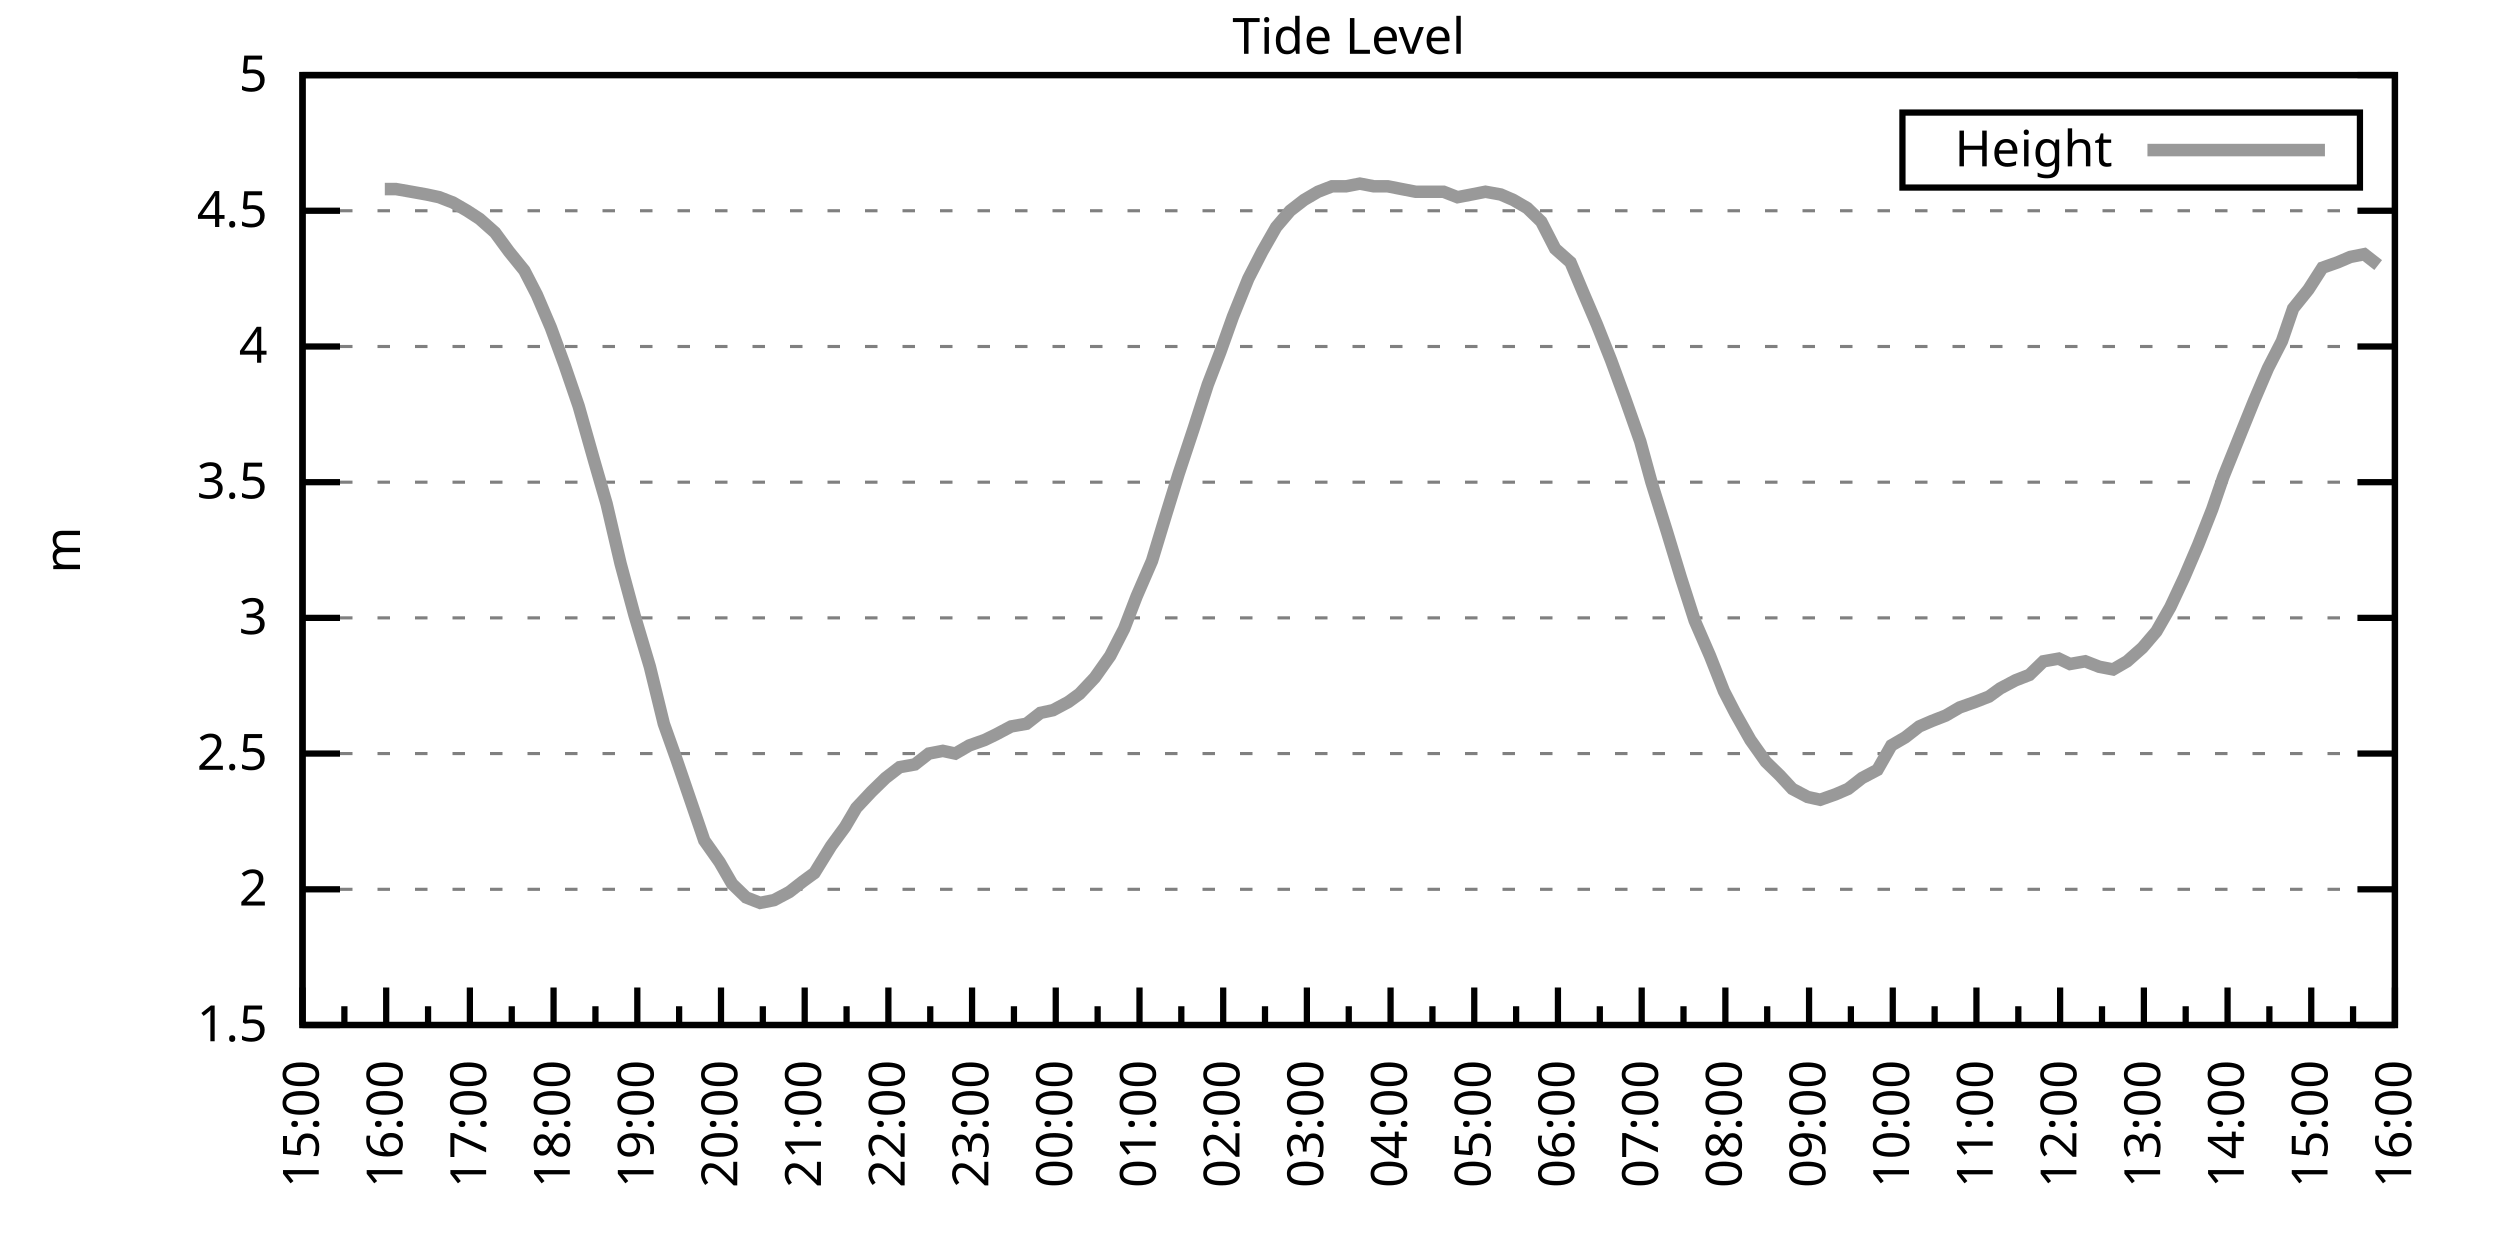
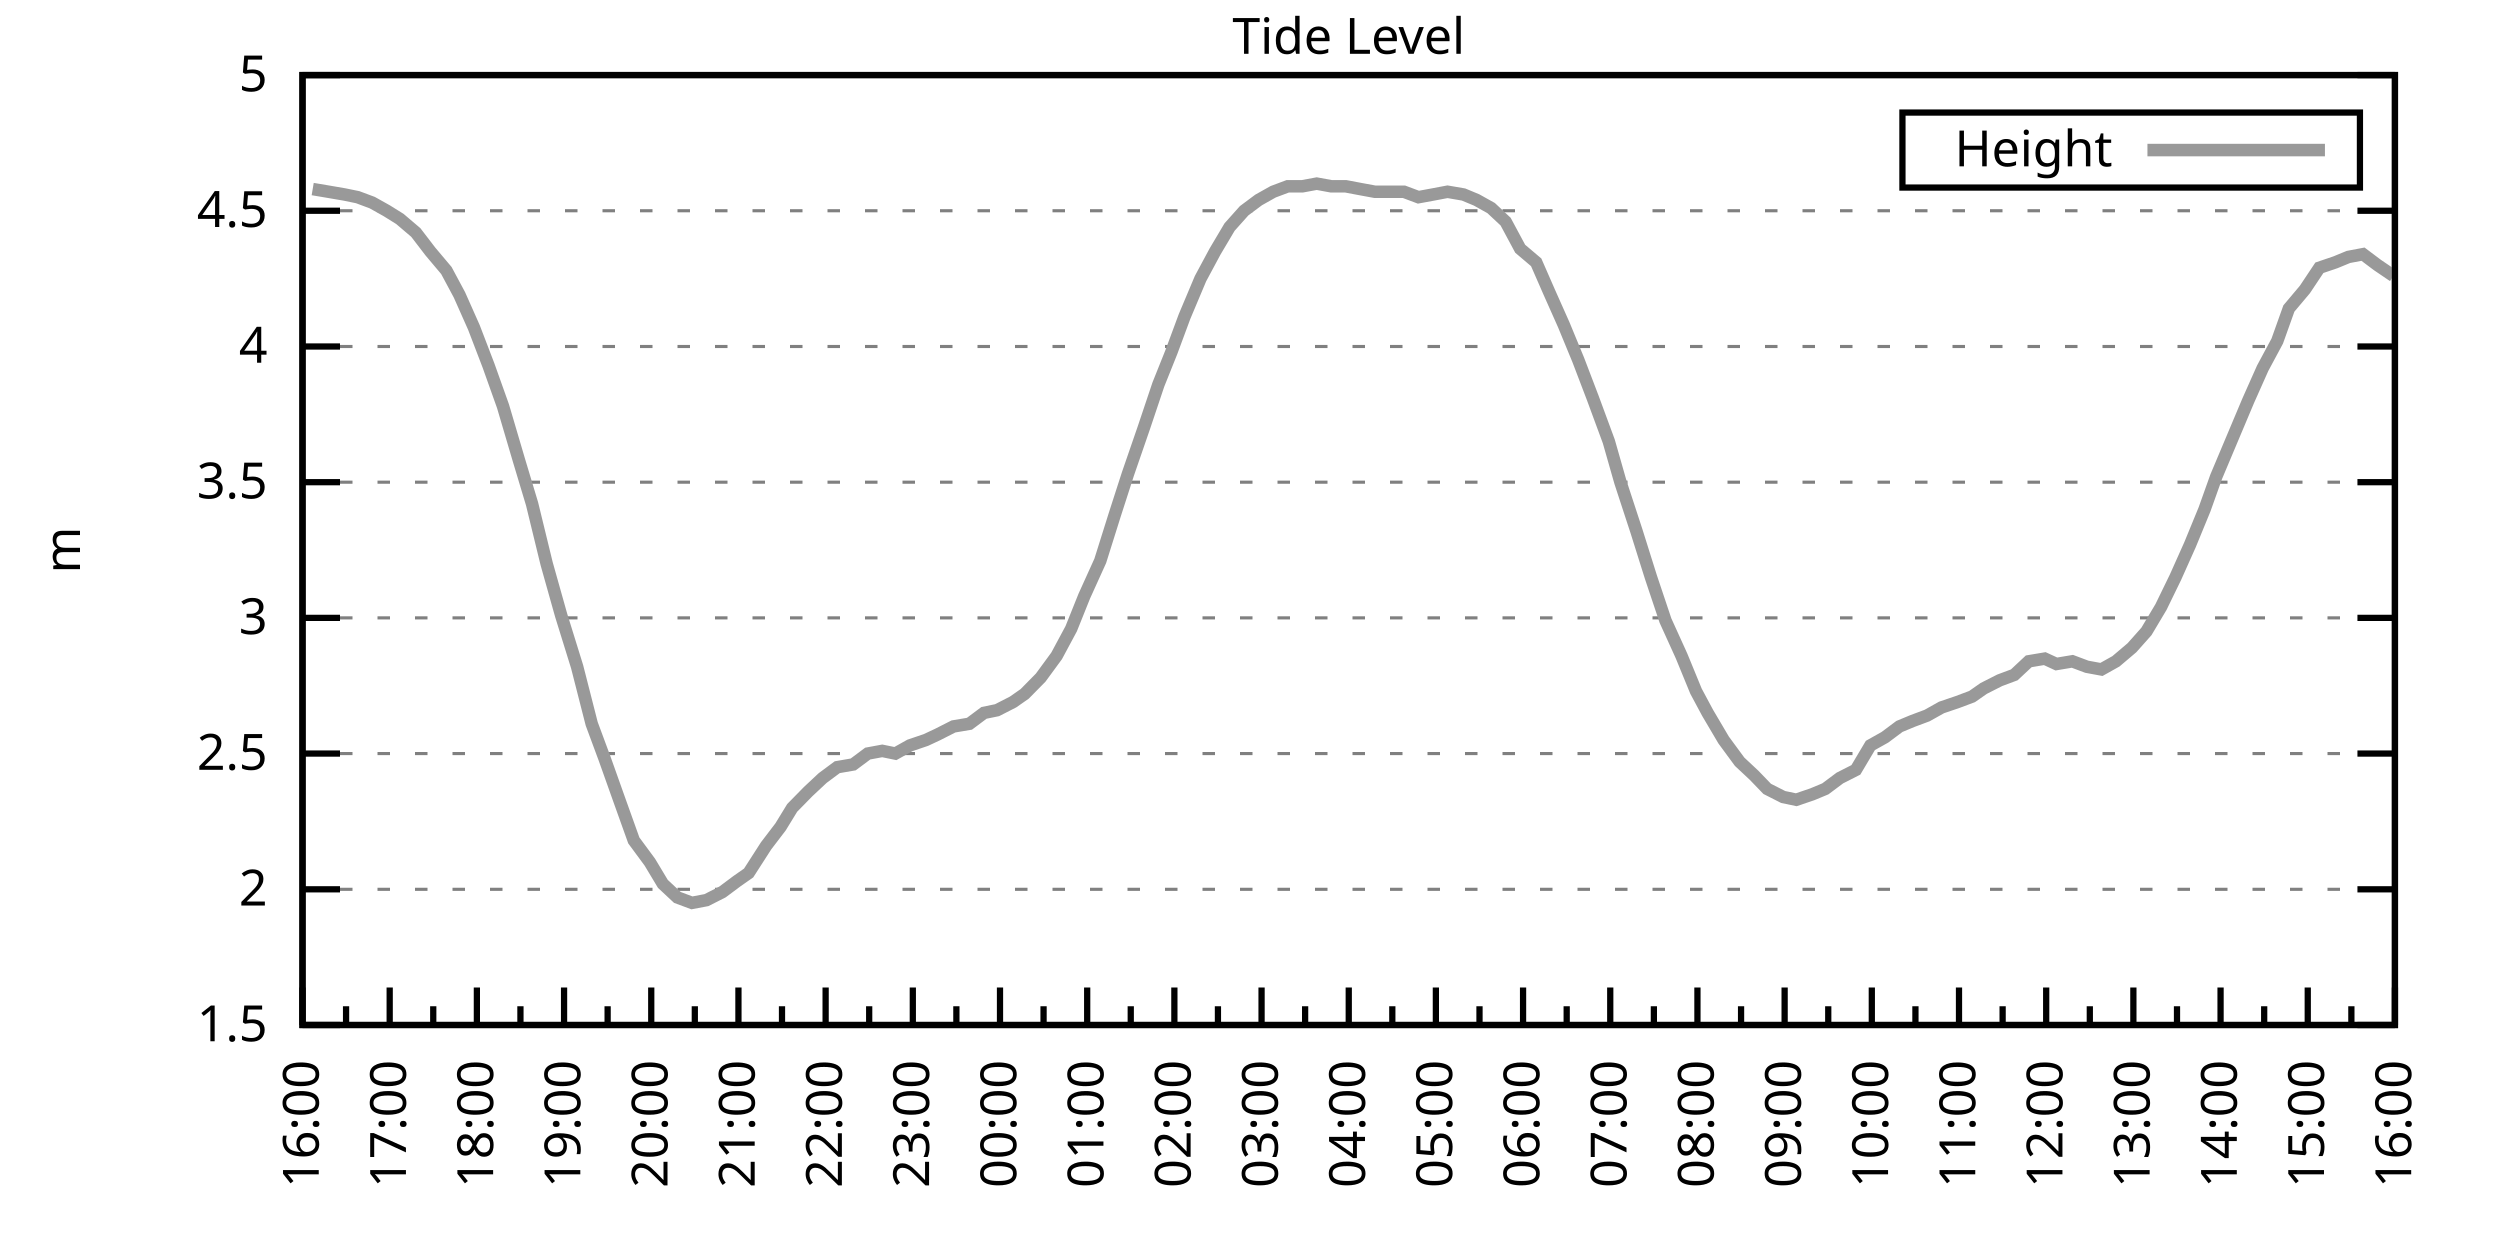
<svg xmlns="http://www.w3.org/2000/svg" xmlns:xlink="http://www.w3.org/1999/xlink" width="400" height="200" viewBox="0 0 400 200">
  <g id="gnuplot_canvas">
    <rect x="0" y="0" width="400" height="200" fill="none" />
    <defs>
      <circle id="gpDot" r="0.5" stroke-width="0.5" stroke="currentColor" />
      <path id="gpPt0" stroke-width="0.333" stroke="currentColor" d="M-1,0 h2 M0,-1 v2" />
      <path id="gpPt1" stroke-width="0.333" stroke="currentColor" d="M-1,-1 L1,1 M1,-1 L-1,1" />
      <path id="gpPt2" stroke-width="0.333" stroke="currentColor" d="M-1,0 L1,0 M0,-1 L0,1 M-1,-1 L1,1 M-1,1 L1,-1" />
      <rect id="gpPt3" stroke-width="0.333" stroke="currentColor" x="-1" y="-1" width="2" height="2" />
      <rect id="gpPt4" stroke-width="0.333" stroke="currentColor" fill="currentColor" x="-1" y="-1" width="2" height="2" />
      <circle id="gpPt5" stroke-width="0.333" stroke="currentColor" cx="0" cy="0" r="1" />
      <use xlink:href="#gpPt5" id="gpPt6" fill="currentColor" stroke="none" />
      <path id="gpPt7" stroke-width="0.333" stroke="currentColor" d="M0,-1.33 L-1.33,0.67 L1.33,0.67 z" />
      <use xlink:href="#gpPt7" id="gpPt8" fill="currentColor" stroke="none" />
      <use xlink:href="#gpPt7" id="gpPt9" stroke="currentColor" transform="rotate(180)" />
      <use xlink:href="#gpPt9" id="gpPt10" fill="currentColor" stroke="none" />
      <use xlink:href="#gpPt3" id="gpPt11" stroke="currentColor" transform="rotate(45)" />
      <use xlink:href="#gpPt11" id="gpPt12" fill="currentColor" stroke="none" />
      <path id="gpPt13" stroke-width="0.333" stroke="currentColor" d="M0,1.330 L1.265,0.411 L0.782,-1.067 L-0.782,-1.076 L-1.265,0.411 z" />
      <use xlink:href="#gpPt13" id="gpPt14" fill="currentColor" stroke="none" />
      <filter id="textbox" filterUnits="objectBoundingBox" x="0" y="0" height="1" width="1">
        <feFlood flood-color="white" flood-opacity="1" result="bgnd" />
        <feComposite in="SourceGraphic" in2="bgnd" operator="atop" />
      </filter>
      <filter id="greybox" filterUnits="objectBoundingBox" x="0" y="0" height="1" width="1">
        <feFlood flood-color="lightgrey" flood-opacity="1" result="grey" />
        <feComposite in="SourceGraphic" in2="grey" operator="atop" />
      </filter>
    </defs>
    <g fill="none" color="white" stroke="currentColor" stroke-width="1.00" stroke-linecap="butt" stroke-linejoin="miter">
</g>
    <g fill="none" color="black" stroke="currentColor" stroke-width="1.00" stroke-linecap="butt" stroke-linejoin="miter">
      <g stroke="none" shape-rendering="crispEdges">
        <polygon fill="rgb(255, 255, 255)" points="48.40,164.00 383.18,164.00 383.18,12.02 48.40,12.02 " />
      </g>
    </g>
    <g fill="none" color="black" stroke="currentColor" stroke-width="1.00" stroke-linecap="butt" stroke-linejoin="miter">
</g>
    <g fill="none" color="black" stroke="black" stroke-width="0.50" stroke-linecap="butt" stroke-linejoin="miter">
</g>
    <g fill="none" color="gray" stroke="currentColor" stroke-width="0.50" stroke-linecap="butt" stroke-linejoin="miter">
      <path stroke="gray" stroke-dasharray="2,4" class="gridline" d="M48.40,164.00 L383.19,164.00  " />
    </g>
    <g fill="none" color="gray" stroke="gray" stroke-width="1.00" stroke-linecap="butt" stroke-linejoin="miter">
</g>
    <g fill="none" color="black" stroke="currentColor" stroke-width="1.00" stroke-linecap="butt" stroke-linejoin="miter">
      <path stroke="black" d="M48.40,164.00 L54.40,164.00 M383.19,164.00 L377.19,164.00  " />
      <g transform="translate(42.80,166.60)" stroke="none" fill="black" font-family="Sans" font-size="8.00" text-anchor="end">
        <text>
          <tspan font-family="Sans"> 1.5</tspan>
        </text>
      </g>
    </g>
    <g fill="none" color="black" stroke="currentColor" stroke-width="1.00" stroke-linecap="butt" stroke-linejoin="miter">
</g>
    <g fill="none" color="black" stroke="black" stroke-width="0.50" stroke-linecap="butt" stroke-linejoin="miter">
</g>
    <g fill="none" color="gray" stroke="currentColor" stroke-width="0.50" stroke-linecap="butt" stroke-linejoin="miter">
      <path stroke="gray" stroke-dasharray="2,4" class="gridline" d="M48.40,142.29 L383.19,142.29  " />
    </g>
    <g fill="none" color="gray" stroke="gray" stroke-width="1.00" stroke-linecap="butt" stroke-linejoin="miter">
</g>
    <g fill="none" color="black" stroke="currentColor" stroke-width="1.00" stroke-linecap="butt" stroke-linejoin="miter">
      <path stroke="black" d="M48.40,142.29 L54.40,142.29 M383.19,142.29 L377.19,142.29  " />
      <g transform="translate(42.80,144.89)" stroke="none" fill="black" font-family="Sans" font-size="8.00" text-anchor="end">
        <text>
          <tspan font-family="Sans"> 2</tspan>
        </text>
      </g>
    </g>
    <g fill="none" color="black" stroke="currentColor" stroke-width="1.00" stroke-linecap="butt" stroke-linejoin="miter">
</g>
    <g fill="none" color="black" stroke="black" stroke-width="0.50" stroke-linecap="butt" stroke-linejoin="miter">
</g>
    <g fill="none" color="gray" stroke="currentColor" stroke-width="0.50" stroke-linecap="butt" stroke-linejoin="miter">
      <path stroke="gray" stroke-dasharray="2,4" class="gridline" d="M48.40,120.57 L383.19,120.57  " />
    </g>
    <g fill="none" color="gray" stroke="gray" stroke-width="1.00" stroke-linecap="butt" stroke-linejoin="miter">
</g>
    <g fill="none" color="black" stroke="currentColor" stroke-width="1.00" stroke-linecap="butt" stroke-linejoin="miter">
      <path stroke="black" d="M48.40,120.57 L54.40,120.57 M383.19,120.57 L377.19,120.57  " />
      <g transform="translate(42.80,123.17)" stroke="none" fill="black" font-family="Sans" font-size="8.00" text-anchor="end">
        <text>
          <tspan font-family="Sans"> 2.5</tspan>
        </text>
      </g>
    </g>
    <g fill="none" color="black" stroke="currentColor" stroke-width="1.00" stroke-linecap="butt" stroke-linejoin="miter">
</g>
    <g fill="none" color="black" stroke="black" stroke-width="0.50" stroke-linecap="butt" stroke-linejoin="miter">
</g>
    <g fill="none" color="gray" stroke="currentColor" stroke-width="0.50" stroke-linecap="butt" stroke-linejoin="miter">
      <path stroke="gray" stroke-dasharray="2,4" class="gridline" d="M48.40,98.86 L383.19,98.86  " />
    </g>
    <g fill="none" color="gray" stroke="gray" stroke-width="1.00" stroke-linecap="butt" stroke-linejoin="miter">
</g>
    <g fill="none" color="black" stroke="currentColor" stroke-width="1.00" stroke-linecap="butt" stroke-linejoin="miter">
      <path stroke="black" d="M48.40,98.86 L54.40,98.86 M383.19,98.86 L377.19,98.86  " />
      <g transform="translate(42.80,101.46)" stroke="none" fill="black" font-family="Sans" font-size="8.00" text-anchor="end">
        <text>
          <tspan font-family="Sans"> 3</tspan>
        </text>
      </g>
    </g>
    <g fill="none" color="black" stroke="currentColor" stroke-width="1.00" stroke-linecap="butt" stroke-linejoin="miter">
</g>
    <g fill="none" color="black" stroke="black" stroke-width="0.50" stroke-linecap="butt" stroke-linejoin="miter">
</g>
    <g fill="none" color="gray" stroke="currentColor" stroke-width="0.50" stroke-linecap="butt" stroke-linejoin="miter">
      <path stroke="gray" stroke-dasharray="2,4" class="gridline" d="M48.40,77.15 L383.19,77.15  " />
    </g>
    <g fill="none" color="gray" stroke="gray" stroke-width="1.00" stroke-linecap="butt" stroke-linejoin="miter">
</g>
    <g fill="none" color="black" stroke="currentColor" stroke-width="1.00" stroke-linecap="butt" stroke-linejoin="miter">
      <path stroke="black" d="M48.40,77.15 L54.40,77.15 M383.19,77.15 L377.19,77.15  " />
      <g transform="translate(42.80,79.75)" stroke="none" fill="black" font-family="Sans" font-size="8.00" text-anchor="end">
        <text>
          <tspan font-family="Sans"> 3.5</tspan>
        </text>
      </g>
    </g>
    <g fill="none" color="black" stroke="currentColor" stroke-width="1.00" stroke-linecap="butt" stroke-linejoin="miter">
</g>
    <g fill="none" color="black" stroke="black" stroke-width="0.50" stroke-linecap="butt" stroke-linejoin="miter">
</g>
    <g fill="none" color="gray" stroke="currentColor" stroke-width="0.50" stroke-linecap="butt" stroke-linejoin="miter">
      <path stroke="gray" stroke-dasharray="2,4" class="gridline" d="M48.40,55.44 L383.19,55.44  " />
    </g>
    <g fill="none" color="gray" stroke="gray" stroke-width="1.00" stroke-linecap="butt" stroke-linejoin="miter">
</g>
    <g fill="none" color="black" stroke="currentColor" stroke-width="1.00" stroke-linecap="butt" stroke-linejoin="miter">
      <path stroke="black" d="M48.40,55.44 L54.40,55.44 M383.19,55.44 L377.19,55.44  " />
      <g transform="translate(42.80,58.04)" stroke="none" fill="black" font-family="Sans" font-size="8.00" text-anchor="end">
        <text>
          <tspan font-family="Sans"> 4</tspan>
        </text>
      </g>
    </g>
    <g fill="none" color="black" stroke="currentColor" stroke-width="1.00" stroke-linecap="butt" stroke-linejoin="miter">
</g>
    <g fill="none" color="black" stroke="black" stroke-width="0.50" stroke-linecap="butt" stroke-linejoin="miter">
</g>
    <g fill="none" color="gray" stroke="currentColor" stroke-width="0.50" stroke-linecap="butt" stroke-linejoin="miter">
      <path stroke="gray" stroke-dasharray="2,4" class="gridline" d="M48.40,33.72 L383.19,33.72  " />
    </g>
    <g fill="none" color="gray" stroke="gray" stroke-width="1.00" stroke-linecap="butt" stroke-linejoin="miter">
</g>
    <g fill="none" color="black" stroke="currentColor" stroke-width="1.00" stroke-linecap="butt" stroke-linejoin="miter">
      <path stroke="black" d="M48.40,33.72 L54.40,33.72 M383.19,33.72 L377.19,33.72  " />
      <g transform="translate(42.80,36.32)" stroke="none" fill="black" font-family="Sans" font-size="8.00" text-anchor="end">
        <text>
          <tspan font-family="Sans"> 4.5</tspan>
        </text>
      </g>
    </g>
    <g fill="none" color="black" stroke="currentColor" stroke-width="1.00" stroke-linecap="butt" stroke-linejoin="miter">
</g>
    <g fill="none" color="black" stroke="black" stroke-width="0.50" stroke-linecap="butt" stroke-linejoin="miter">
</g>
    <g fill="none" color="gray" stroke="currentColor" stroke-width="0.50" stroke-linecap="butt" stroke-linejoin="miter">
      <path stroke="gray" stroke-dasharray="2,4" class="gridline" d="M48.40,12.01 L383.19,12.01  " />
    </g>
    <g fill="none" color="gray" stroke="gray" stroke-width="1.00" stroke-linecap="butt" stroke-linejoin="miter">
</g>
    <g fill="none" color="black" stroke="currentColor" stroke-width="1.00" stroke-linecap="butt" stroke-linejoin="miter">
      <path stroke="black" d="M48.40,12.01 L54.40,12.01 M383.19,12.01 L377.19,12.01  " />
      <g transform="translate(42.80,14.61)" stroke="none" fill="black" font-family="Sans" font-size="8.00" text-anchor="end">
        <text>
          <tspan font-family="Sans"> 5</tspan>
        </text>
      </g>
    </g>
    <g fill="none" color="black" stroke="currentColor" stroke-width="1.00" stroke-linecap="butt" stroke-linejoin="miter">
      <path stroke="black" d="M48.40,164.00 L48.40,158.00  " />
      <g transform="translate(51.00,169.60) rotate(270)" stroke="none" fill="black" font-family="Sans" font-size="8.00" text-anchor="end">
        <text>
+           <tspan font-family="Sans">16:00</tspan>
+         </text>
+       </g>
+     </g>
+     <g fill="none" color="black" stroke="currentColor" stroke-width="1.00" stroke-linecap="butt" stroke-linejoin="miter">
+       <path stroke="black" d="M55.37,164.00 L55.37,161.00 M62.35,164.00 L62.35,158.00  " />
+       <g transform="translate(64.95,169.60) rotate(270)" stroke="none" fill="black" font-family="Sans" font-size="8.00" text-anchor="end">
+         <text>
+           <tspan font-family="Sans">17:00</tspan>
+         </text>
+       </g>
+     </g>
+     <g fill="none" color="black" stroke="currentColor" stroke-width="1.00" stroke-linecap="butt" stroke-linejoin="miter">
+       <path stroke="black" d="M69.32,164.00 L69.32,161.00 M76.30,164.00 L76.30,158.00  " />
+       <g transform="translate(78.90,169.60) rotate(270)" stroke="none" fill="black" font-family="Sans" font-size="8.00" text-anchor="end">
+         <text>
+           <tspan font-family="Sans">18:00</tspan>
+         </text>
+       </g>
+     </g>
+     <g fill="none" color="black" stroke="currentColor" stroke-width="1.00" stroke-linecap="butt" stroke-linejoin="miter">
+       <path stroke="black" d="M83.27,164.00 L83.27,161.00 M90.25,164.00 L90.25,158.00  " />
+       <g transform="translate(92.85,169.60) rotate(270)" stroke="none" fill="black" font-family="Sans" font-size="8.00" text-anchor="end">
+         <text>
+           <tspan font-family="Sans">19:00</tspan>
+         </text>
+       </g>
+     </g>
+     <g fill="none" color="black" stroke="currentColor" stroke-width="1.00" stroke-linecap="butt" stroke-linejoin="miter">
+       <path stroke="black" d="M97.22,164.00 L97.22,161.00 M104.20,164.00 L104.20,158.00  " />
+       <g transform="translate(106.80,169.60) rotate(270)" stroke="none" fill="black" font-family="Sans" font-size="8.00" text-anchor="end">
+         <text>
+           <tspan font-family="Sans">20:00</tspan>
+         </text>
+       </g>
+     </g>
+     <g fill="none" color="black" stroke="currentColor" stroke-width="1.00" stroke-linecap="butt" stroke-linejoin="miter">
+       <path stroke="black" d="M111.17,164.00 L111.17,161.00 M118.15,164.00 L118.15,158.00  " />
+       <g transform="translate(120.75,169.60) rotate(270)" stroke="none" fill="black" font-family="Sans" font-size="8.00" text-anchor="end">
+         <text>
+           <tspan font-family="Sans">21:00</tspan>
+         </text>
+       </g>
+     </g>
+     <g fill="none" color="black" stroke="currentColor" stroke-width="1.00" stroke-linecap="butt" stroke-linejoin="miter">
+       <path stroke="black" d="M125.12,164.00 L125.12,161.00 M132.10,164.00 L132.10,158.00  " />
+       <g transform="translate(134.70,169.60) rotate(270)" stroke="none" fill="black" font-family="Sans" font-size="8.00" text-anchor="end">
+         <text>
+           <tspan font-family="Sans">22:00</tspan>
+         </text>
+       </g>
+     </g>
+     <g fill="none" color="black" stroke="currentColor" stroke-width="1.00" stroke-linecap="butt" stroke-linejoin="miter">
+       <path stroke="black" d="M139.07,164.00 L139.07,161.00 M146.05,164.00 L146.05,158.00  " />
+       <g transform="translate(148.65,169.60) rotate(270)" stroke="none" fill="black" font-family="Sans" font-size="8.00" text-anchor="end">
+         <text>
+           <tspan font-family="Sans">23:00</tspan>
+         </text>
+       </g>
+     </g>
+     <g fill="none" color="black" stroke="currentColor" stroke-width="1.00" stroke-linecap="butt" stroke-linejoin="miter">
+       <path stroke="black" d="M153.02,164.00 L153.02,161.00 M160.00,164.00 L160.00,158.00  " />
+       <g transform="translate(162.60,169.60) rotate(270)" stroke="none" fill="black" font-family="Sans" font-size="8.00" text-anchor="end">
+         <text>
+           <tspan font-family="Sans">00:00</tspan>
+         </text>
+       </g>
+     </g>
+     <g fill="none" color="black" stroke="currentColor" stroke-width="1.00" stroke-linecap="butt" stroke-linejoin="miter">
+       <path stroke="black" d="M166.97,164.00 L166.97,161.00 M173.95,164.00 L173.95,158.00  " />
+       <g transform="translate(176.55,169.60) rotate(270)" stroke="none" fill="black" font-family="Sans" font-size="8.00" text-anchor="end">
+         <text>
+           <tspan font-family="Sans">01:00</tspan>
+         </text>
+       </g>
+     </g>
+     <g fill="none" color="black" stroke="currentColor" stroke-width="1.00" stroke-linecap="butt" stroke-linejoin="miter">
+       <path stroke="black" d="M180.92,164.00 L180.92,161.00 M187.90,164.00 L187.90,158.00  " />
+       <g transform="translate(190.50,169.60) rotate(270)" stroke="none" fill="black" font-family="Sans" font-size="8.00" text-anchor="end">
+         <text>
+           <tspan font-family="Sans">02:00</tspan>
+         </text>
+       </g>
+     </g>
+     <g fill="none" color="black" stroke="currentColor" stroke-width="1.00" stroke-linecap="butt" stroke-linejoin="miter">
+       <path stroke="black" d="M194.87,164.00 L194.87,161.00 M201.85,164.00 L201.85,158.00  " />
+       <g transform="translate(204.45,169.60) rotate(270)" stroke="none" fill="black" font-family="Sans" font-size="8.00" text-anchor="end">
+         <text>
+           <tspan font-family="Sans">03:00</tspan>
+         </text>
+       </g>
+     </g>
+     <g fill="none" color="black" stroke="currentColor" stroke-width="1.00" stroke-linecap="butt" stroke-linejoin="miter">
+       <path stroke="black" d="M208.82,164.00 L208.82,161.00 M215.80,164.00 L215.80,158.00  " />
+       <g transform="translate(218.40,169.60) rotate(270)" stroke="none" fill="black" font-family="Sans" font-size="8.00" text-anchor="end">
+         <text>
+           <tspan font-family="Sans">04:00</tspan>
+         </text>
+       </g>
+     </g>
+     <g fill="none" color="black" stroke="currentColor" stroke-width="1.00" stroke-linecap="butt" stroke-linejoin="miter">
+       <path stroke="black" d="M222.77,164.00 L222.77,161.00 M229.74,164.00 L229.74,158.00  " />
+       <g transform="translate(232.34,169.60) rotate(270)" stroke="none" fill="black" font-family="Sans" font-size="8.00" text-anchor="end">
+         <text>
+           <tspan font-family="Sans">05:00</tspan>
+         </text>
+       </g>
+     </g>
+     <g fill="none" color="black" stroke="currentColor" stroke-width="1.00" stroke-linecap="butt" stroke-linejoin="miter">
+       <path stroke="black" d="M236.72,164.00 L236.72,161.00 M243.69,164.00 L243.69,158.00  " />
+       <g transform="translate(246.29,169.60) rotate(270)" stroke="none" fill="black" font-family="Sans" font-size="8.00" text-anchor="end">
+         <text>
+           <tspan font-family="Sans">06:00</tspan>
+         </text>
+       </g>
+     </g>
+     <g fill="none" color="black" stroke="currentColor" stroke-width="1.00" stroke-linecap="butt" stroke-linejoin="miter">
+       <path stroke="black" d="M250.67,164.00 L250.67,161.00 M257.64,164.00 L257.64,158.00  " />
+       <g transform="translate(260.24,169.60) rotate(270)" stroke="none" fill="black" font-family="Sans" font-size="8.00" text-anchor="end">
+         <text>
+           <tspan font-family="Sans">07:00</tspan>
+         </text>
+       </g>
+     </g>
+     <g fill="none" color="black" stroke="currentColor" stroke-width="1.00" stroke-linecap="butt" stroke-linejoin="miter">
+       <path stroke="black" d="M264.62,164.00 L264.62,161.00 M271.59,164.00 L271.59,158.00  " />
+       <g transform="translate(274.19,169.60) rotate(270)" stroke="none" fill="black" font-family="Sans" font-size="8.00" text-anchor="end">
+         <text>
+           <tspan font-family="Sans">08:00</tspan>
+         </text>
+       </g>
+     </g>
+     <g fill="none" color="black" stroke="currentColor" stroke-width="1.00" stroke-linecap="butt" stroke-linejoin="miter">
+       <path stroke="black" d="M278.57,164.00 L278.57,161.00 M285.54,164.00 L285.54,158.00  " />
+       <g transform="translate(288.14,169.60) rotate(270)" stroke="none" fill="black" font-family="Sans" font-size="8.00" text-anchor="end">
+         <text>
+           <tspan font-family="Sans">09:00</tspan>
+         </text>
+       </g>
+     </g>
+     <g fill="none" color="black" stroke="currentColor" stroke-width="1.00" stroke-linecap="butt" stroke-linejoin="miter">
+       <path stroke="black" d="M292.52,164.00 L292.52,161.00 M299.49,164.00 L299.49,158.00  " />
+       <g transform="translate(302.09,169.60) rotate(270)" stroke="none" fill="black" font-family="Sans" font-size="8.00" text-anchor="end">
+         <text>
+           <tspan font-family="Sans">10:00</tspan>
+         </text>
+       </g>
+     </g>
+     <g fill="none" color="black" stroke="currentColor" stroke-width="1.00" stroke-linecap="butt" stroke-linejoin="miter">
+       <path stroke="black" d="M306.47,164.00 L306.47,161.00 M313.44,164.00 L313.44,158.00  " />
+       <g transform="translate(316.04,169.60) rotate(270)" stroke="none" fill="black" font-family="Sans" font-size="8.00" text-anchor="end">
+         <text>
+           <tspan font-family="Sans">11:00</tspan>
+         </text>
+       </g>
+     </g>
+     <g fill="none" color="black" stroke="currentColor" stroke-width="1.00" stroke-linecap="butt" stroke-linejoin="miter">
+       <path stroke="black" d="M320.42,164.00 L320.42,161.00 M327.39,164.00 L327.39,158.00  " />
+       <g transform="translate(329.99,169.60) rotate(270)" stroke="none" fill="black" font-family="Sans" font-size="8.00" text-anchor="end">
+         <text>
+           <tspan font-family="Sans">12:00</tspan>
+         </text>
+       </g>
+     </g>
+     <g fill="none" color="black" stroke="currentColor" stroke-width="1.00" stroke-linecap="butt" stroke-linejoin="miter">
+       <path stroke="black" d="M334.37,164.00 L334.37,161.00 M341.34,164.00 L341.34,158.00  " />
+       <g transform="translate(343.94,169.60) rotate(270)" stroke="none" fill="black" font-family="Sans" font-size="8.00" text-anchor="end">
+         <text>
+           <tspan font-family="Sans">13:00</tspan>
+         </text>
+       </g>
+     </g>
+     <g fill="none" color="black" stroke="currentColor" stroke-width="1.00" stroke-linecap="butt" stroke-linejoin="miter">
+       <path stroke="black" d="M348.32,164.00 L348.32,161.00 M355.29,164.00 L355.29,158.00  " />
+       <g transform="translate(357.89,169.60) rotate(270)" stroke="none" fill="black" font-family="Sans" font-size="8.00" text-anchor="end">
+         <text>
+           <tspan font-family="Sans">14:00</tspan>
+         </text>
+       </g>
+     </g>
+     <g fill="none" color="black" stroke="currentColor" stroke-width="1.00" stroke-linecap="butt" stroke-linejoin="miter">
+       <path stroke="black" d="M362.27,164.00 L362.27,161.00 M369.24,164.00 L369.24,158.00  " />
+       <g transform="translate(371.84,169.60) rotate(270)" stroke="none" fill="black" font-family="Sans" font-size="8.00" text-anchor="end">
+         <text>
          <tspan font-family="Sans">15:00</tspan>
        </text>
      </g>
    </g>
    <g fill="none" color="black" stroke="currentColor" stroke-width="1.00" stroke-linecap="butt" stroke-linejoin="miter">
-       <path stroke="black" d="M55.10,164.00 L55.10,161.00 M61.79,164.00 L61.79,158.00  " />
-       <g transform="translate(64.39,169.60) rotate(270)" stroke="none" fill="black" font-family="Sans" font-size="8.00" text-anchor="end">
-         <text>
-           <tspan font-family="Sans">16:00</tspan>
-         </text>
-       </g>
-     </g>
-     <g fill="none" color="black" stroke="currentColor" stroke-width="1.00" stroke-linecap="butt" stroke-linejoin="miter">
-       <path stroke="black" d="M68.49,164.00 L68.49,161.00 M75.18,164.00 L75.18,158.00  " />
-       <g transform="translate(77.78,169.60) rotate(270)" stroke="none" fill="black" font-family="Sans" font-size="8.00" text-anchor="end">
-         <text>
-           <tspan font-family="Sans">17:00</tspan>
-         </text>
-       </g>
-     </g>
-     <g fill="none" color="black" stroke="currentColor" stroke-width="1.00" stroke-linecap="butt" stroke-linejoin="miter">
-       <path stroke="black" d="M81.88,164.00 L81.88,161.00 M88.57,164.00 L88.57,158.00  " />
-       <g transform="translate(91.17,169.60) rotate(270)" stroke="none" fill="black" font-family="Sans" font-size="8.00" text-anchor="end">
-         <text>
-           <tspan font-family="Sans">18:00</tspan>
-         </text>
-       </g>
-     </g>
-     <g fill="none" color="black" stroke="currentColor" stroke-width="1.00" stroke-linecap="butt" stroke-linejoin="miter">
-       <path stroke="black" d="M95.27,164.00 L95.27,161.00 M101.97,164.00 L101.97,158.00  " />
-       <g transform="translate(104.57,169.60) rotate(270)" stroke="none" fill="black" font-family="Sans" font-size="8.00" text-anchor="end">
-         <text>
-           <tspan font-family="Sans">19:00</tspan>
-         </text>
-       </g>
-     </g>
-     <g fill="none" color="black" stroke="currentColor" stroke-width="1.00" stroke-linecap="butt" stroke-linejoin="miter">
-       <path stroke="black" d="M108.66,164.00 L108.66,161.00 M115.36,164.00 L115.36,158.00  " />
-       <g transform="translate(117.96,169.60) rotate(270)" stroke="none" fill="black" font-family="Sans" font-size="8.00" text-anchor="end">
-         <text>
-           <tspan font-family="Sans">20:00</tspan>
-         </text>
-       </g>
-     </g>
-     <g fill="none" color="black" stroke="currentColor" stroke-width="1.00" stroke-linecap="butt" stroke-linejoin="miter">
-       <path stroke="black" d="M122.05,164.00 L122.05,161.00 M128.75,164.00 L128.75,158.00  " />
-       <g transform="translate(131.35,169.60) rotate(270)" stroke="none" fill="black" font-family="Sans" font-size="8.00" text-anchor="end">
-         <text>
-           <tspan font-family="Sans">21:00</tspan>
-         </text>
-       </g>
-     </g>
-     <g fill="none" color="black" stroke="currentColor" stroke-width="1.00" stroke-linecap="butt" stroke-linejoin="miter">
-       <path stroke="black" d="M135.45,164.00 L135.45,161.00 M142.14,164.00 L142.14,158.00  " />
-       <g transform="translate(144.74,169.60) rotate(270)" stroke="none" fill="black" font-family="Sans" font-size="8.00" text-anchor="end">
-         <text>
-           <tspan font-family="Sans">22:00</tspan>
-         </text>
-       </g>
-     </g>
-     <g fill="none" color="black" stroke="currentColor" stroke-width="1.00" stroke-linecap="butt" stroke-linejoin="miter">
-       <path stroke="black" d="M148.84,164.00 L148.84,161.00 M155.53,164.00 L155.53,158.00  " />
-       <g transform="translate(158.13,169.60) rotate(270)" stroke="none" fill="black" font-family="Sans" font-size="8.00" text-anchor="end">
-         <text>
-           <tspan font-family="Sans">23:00</tspan>
-         </text>
-       </g>
-     </g>
-     <g fill="none" color="black" stroke="currentColor" stroke-width="1.00" stroke-linecap="butt" stroke-linejoin="miter">
-       <path stroke="black" d="M162.23,164.00 L162.23,161.00 M168.92,164.00 L168.92,158.00  " />
-       <g transform="translate(171.52,169.60) rotate(270)" stroke="none" fill="black" font-family="Sans" font-size="8.00" text-anchor="end">
-         <text>
-           <tspan font-family="Sans">00:00</tspan>
-         </text>
-       </g>
-     </g>
-     <g fill="none" color="black" stroke="currentColor" stroke-width="1.00" stroke-linecap="butt" stroke-linejoin="miter">
-       <path stroke="black" d="M175.62,164.00 L175.62,161.00 M182.32,164.00 L182.32,158.00  " />
-       <g transform="translate(184.92,169.60) rotate(270)" stroke="none" fill="black" font-family="Sans" font-size="8.00" text-anchor="end">
-         <text>
-           <tspan font-family="Sans">01:00</tspan>
-         </text>
-       </g>
-     </g>
-     <g fill="none" color="black" stroke="currentColor" stroke-width="1.00" stroke-linecap="butt" stroke-linejoin="miter">
-       <path stroke="black" d="M189.01,164.00 L189.01,161.00 M195.71,164.00 L195.71,158.00  " />
-       <g transform="translate(198.31,169.60) rotate(270)" stroke="none" fill="black" font-family="Sans" font-size="8.00" text-anchor="end">
-         <text>
-           <tspan font-family="Sans">02:00</tspan>
-         </text>
-       </g>
-     </g>
-     <g fill="none" color="black" stroke="currentColor" stroke-width="1.00" stroke-linecap="butt" stroke-linejoin="miter">
-       <path stroke="black" d="M202.40,164.00 L202.40,161.00 M209.10,164.00 L209.10,158.00  " />
-       <g transform="translate(211.70,169.60) rotate(270)" stroke="none" fill="black" font-family="Sans" font-size="8.00" text-anchor="end">
-         <text>
-           <tspan font-family="Sans">03:00</tspan>
-         </text>
-       </g>
-     </g>
-     <g fill="none" color="black" stroke="currentColor" stroke-width="1.00" stroke-linecap="butt" stroke-linejoin="miter">
-       <path stroke="black" d="M215.80,164.00 L215.80,161.00 M222.49,164.00 L222.49,158.00  " />
-       <g transform="translate(225.09,169.60) rotate(270)" stroke="none" fill="black" font-family="Sans" font-size="8.00" text-anchor="end">
-         <text>
-           <tspan font-family="Sans">04:00</tspan>
-         </text>
-       </g>
-     </g>
-     <g fill="none" color="black" stroke="currentColor" stroke-width="1.00" stroke-linecap="butt" stroke-linejoin="miter">
-       <path stroke="black" d="M229.19,164.00 L229.19,161.00 M235.88,164.00 L235.88,158.00  " />
-       <g transform="translate(238.48,169.60) rotate(270)" stroke="none" fill="black" font-family="Sans" font-size="8.00" text-anchor="end">
-         <text>
-           <tspan font-family="Sans">05:00</tspan>
-         </text>
-       </g>
-     </g>
-     <g fill="none" color="black" stroke="currentColor" stroke-width="1.00" stroke-linecap="butt" stroke-linejoin="miter">
-       <path stroke="black" d="M242.58,164.00 L242.58,161.00 M249.27,164.00 L249.27,158.00  " />
-       <g transform="translate(251.87,169.60) rotate(270)" stroke="none" fill="black" font-family="Sans" font-size="8.00" text-anchor="end">
-         <text>
-           <tspan font-family="Sans">06:00</tspan>
-         </text>
-       </g>
-     </g>
-     <g fill="none" color="black" stroke="currentColor" stroke-width="1.00" stroke-linecap="butt" stroke-linejoin="miter">
-       <path stroke="black" d="M255.97,164.00 L255.97,161.00 M262.67,164.00 L262.67,158.00  " />
-       <g transform="translate(265.27,169.60) rotate(270)" stroke="none" fill="black" font-family="Sans" font-size="8.00" text-anchor="end">
-         <text>
-           <tspan font-family="Sans">07:00</tspan>
-         </text>
-       </g>
-     </g>
-     <g fill="none" color="black" stroke="currentColor" stroke-width="1.00" stroke-linecap="butt" stroke-linejoin="miter">
-       <path stroke="black" d="M269.36,164.00 L269.36,161.00 M276.06,164.00 L276.06,158.00  " />
-       <g transform="translate(278.66,169.60) rotate(270)" stroke="none" fill="black" font-family="Sans" font-size="8.00" text-anchor="end">
-         <text>
-           <tspan font-family="Sans">08:00</tspan>
-         </text>
-       </g>
-     </g>
-     <g fill="none" color="black" stroke="currentColor" stroke-width="1.00" stroke-linecap="butt" stroke-linejoin="miter">
-       <path stroke="black" d="M282.75,164.00 L282.75,161.00 M289.45,164.00 L289.45,158.00  " />
-       <g transform="translate(292.05,169.60) rotate(270)" stroke="none" fill="black" font-family="Sans" font-size="8.00" text-anchor="end">
-         <text>
-           <tspan font-family="Sans">09:00</tspan>
-         </text>
-       </g>
-     </g>
-     <g fill="none" color="black" stroke="currentColor" stroke-width="1.00" stroke-linecap="butt" stroke-linejoin="miter">
-       <path stroke="black" d="M296.14,164.00 L296.14,161.00 M302.84,164.00 L302.84,158.00  " />
-       <g transform="translate(305.44,169.60) rotate(270)" stroke="none" fill="black" font-family="Sans" font-size="8.00" text-anchor="end">
-         <text>
-           <tspan font-family="Sans">10:00</tspan>
-         </text>
-       </g>
-     </g>
-     <g fill="none" color="black" stroke="currentColor" stroke-width="1.00" stroke-linecap="butt" stroke-linejoin="miter">
-       <path stroke="black" d="M309.54,164.00 L309.54,161.00 M316.23,164.00 L316.23,158.00  " />
-       <g transform="translate(318.83,169.60) rotate(270)" stroke="none" fill="black" font-family="Sans" font-size="8.00" text-anchor="end">
-         <text>
-           <tspan font-family="Sans">11:00</tspan>
-         </text>
-       </g>
-     </g>
-     <g fill="none" color="black" stroke="currentColor" stroke-width="1.00" stroke-linecap="butt" stroke-linejoin="miter">
-       <path stroke="black" d="M322.93,164.00 L322.93,161.00 M329.62,164.00 L329.62,158.00  " />
-       <g transform="translate(332.22,169.60) rotate(270)" stroke="none" fill="black" font-family="Sans" font-size="8.00" text-anchor="end">
-         <text>
-           <tspan font-family="Sans">12:00</tspan>
-         </text>
-       </g>
-     </g>
-     <g fill="none" color="black" stroke="currentColor" stroke-width="1.00" stroke-linecap="butt" stroke-linejoin="miter">
-       <path stroke="black" d="M336.32,164.00 L336.32,161.00 M343.02,164.00 L343.02,158.00  " />
-       <g transform="translate(345.62,169.60) rotate(270)" stroke="none" fill="black" font-family="Sans" font-size="8.00" text-anchor="end">
-         <text>
-           <tspan font-family="Sans">13:00</tspan>
-         </text>
-       </g>
-     </g>
-     <g fill="none" color="black" stroke="currentColor" stroke-width="1.00" stroke-linecap="butt" stroke-linejoin="miter">
-       <path stroke="black" d="M349.71,164.00 L349.71,161.00 M356.41,164.00 L356.41,158.00  " />
-       <g transform="translate(359.01,169.60) rotate(270)" stroke="none" fill="black" font-family="Sans" font-size="8.00" text-anchor="end">
-         <text>
-           <tspan font-family="Sans">14:00</tspan>
-         </text>
-       </g>
-     </g>
-     <g fill="none" color="black" stroke="currentColor" stroke-width="1.00" stroke-linecap="butt" stroke-linejoin="miter">
-       <path stroke="black" d="M363.10,164.00 L363.10,161.00 M369.80,164.00 L369.80,158.00  " />
-       <g transform="translate(372.40,169.60) rotate(270)" stroke="none" fill="black" font-family="Sans" font-size="8.00" text-anchor="end">
-         <text>
-           <tspan font-family="Sans">15:00</tspan>
-         </text>
-       </g>
-     </g>
-     <g fill="none" color="black" stroke="currentColor" stroke-width="1.00" stroke-linecap="butt" stroke-linejoin="miter">
-       <path stroke="black" d="M376.49,164.00 L376.49,161.00 M383.19,164.00 L383.19,158.00  " />
+       <path stroke="black" d="M376.22,164.00 L376.22,161.00 M383.19,164.00 L383.19,158.00  " />
      <g transform="translate(385.79,169.60) rotate(270)" stroke="none" fill="black" font-family="Sans" font-size="8.00" text-anchor="end">
        <text>
          <tspan font-family="Sans">16:00</tspan>
        </text>
      </g>
    </g>
    <g fill="none" color="black" stroke="currentColor" stroke-width="1.00" stroke-linecap="butt" stroke-linejoin="miter">
</g>
    <g fill="none" color="black" stroke="currentColor" stroke-width="1.00" stroke-linecap="butt" stroke-linejoin="miter">
      <path stroke="black" d="M48.40,12.01 L48.40,164.00 L383.19,164.00 L383.19,12.01 L48.40,12.01 Z  " />
    </g>
    <g fill="none" color="black" stroke="currentColor" stroke-width="1.00" stroke-linecap="butt" stroke-linejoin="miter">
      <g transform="translate(12.80,88.01) rotate(270)" stroke="none" fill="black" font-family="Sans" font-size="8.00" text-anchor="middle">
        <text>
          <tspan font-family="Sans">m</tspan>
        </text>
      </g>
    </g>
    <g fill="none" color="black" stroke="currentColor" stroke-width="1.00" stroke-linecap="butt" stroke-linejoin="miter">
</g>
    <g fill="none" color="black" stroke="currentColor" stroke-width="1.00" stroke-linecap="butt" stroke-linejoin="miter">
      <path stroke="black" d="M304.39,30.01 L304.39,18.01 L377.59,18.01 L377.59,30.01 L304.39,30.01 Z  " />
    </g>
    <g id="Tide_level_plot_1">
      <g fill="none" color="white" stroke="black" stroke-width="2.00" stroke-linecap="butt" stroke-linejoin="miter">
</g>
      <g fill="none" color="black" stroke="currentColor" stroke-width="2.00" stroke-linecap="butt" stroke-linejoin="miter">
        <g transform="translate(337.99,26.61)" stroke="none" fill="black" font-family="Sans" font-size="8.00" text-anchor="end">
          <text>
            <tspan font-family="Sans">Height</tspan>
          </text>
        </g>
      </g>
      <g fill="none" color="black" stroke="currentColor" stroke-width="2.00" stroke-linecap="butt" stroke-linejoin="miter">
-         <path stroke="rgb(153, 153, 153)" d="M343.59,24.01 L371.99,24.01 M61.57,30.25 L63.35,30.25 L65.81,30.68 L68.26,31.12 L70.27,31.55 L72.50,32.42   L74.74,33.72 L76.75,35.03 L79.20,37.20 L81.43,40.24 L83.89,43.28 L85.90,47.18 L88.13,52.40 L90.36,58.48   L92.59,64.99 L95.05,73.67 L97.06,80.62 L99.29,90.18 L101.52,98.43 L103.98,106.68 L106.21,115.80 L108.22,121.44   L110.45,127.96 L112.68,134.47 L115.13,137.94 L117.14,141.42 L119.38,143.59 L121.61,144.46 L123.84,144.02 L126.29,142.72   L128.53,140.98 L130.31,139.68 L132.99,135.34 L135.22,132.30 L137.01,129.26 L139.46,126.65 L141.69,124.48 L143.93,122.75   L146.38,122.31 L148.61,120.57 L150.85,120.14 L152.85,120.57 L155.09,119.27 L157.54,118.40 L159.33,117.53 L161.78,116.23   L164.24,115.80 L166.47,114.06 L168.48,113.63 L170.93,112.32 L172.72,111.02 L175.17,108.42 L177.63,104.94 L179.86,100.60   L181.87,95.39 L184.32,89.74 L186.56,82.36 L188.57,75.85 L191.02,68.46 L193.25,61.52 L195.26,56.30 L197.27,50.66   L199.73,44.58 L201.96,40.24 L204.19,36.33 L206.42,33.72 L208.65,31.99 L210.88,30.68 L213.12,29.81 L215.35,29.81   L217.58,29.38 L219.81,29.81 L222.04,29.81 L224.28,30.25 L226.51,30.68 L228.74,30.68 L230.97,30.68 L233.20,31.55   L235.44,31.12 L237.67,30.68 L240.12,31.12 L242.13,31.99 L244.36,33.29 L246.60,35.46 L248.83,39.80 L251.28,41.97   L253.29,46.75 L255.52,51.96 L257.76,57.61 L259.99,63.69 L262.44,70.63 L264.23,77.15 L266.68,84.97 L268.92,92.35   L271.15,99.30 L273.60,104.94 L275.83,110.59 L277.62,114.06 L280.07,118.40 L282.53,121.88 L284.76,124.05 L286.77,126.22   L289.23,127.52 L291.23,127.96 L293.69,127.09 L295.70,126.22 L297.93,124.48 L300.39,123.18 L302.62,119.27 L304.85,117.97   L307.08,116.23 L309.09,115.36 L311.32,114.49 L313.55,113.19 L316.01,112.32 L318.24,111.45 L320.03,110.15 L322.48,108.85   L324.71,107.98 L326.95,105.81 L329.40,105.38 L331.19,106.24 L333.64,105.81 L335.87,106.68 L338.10,107.11 L340.34,105.81   L342.79,103.64 L345.02,101.03 L347.26,97.12 L349.49,92.35 L351.72,87.14 L353.95,81.49 L355.74,76.28 L358.19,70.20   L360.65,64.12 L362.88,58.91 L365.11,54.57 L366.90,49.36 L369.35,46.32 L371.58,42.84 L374.04,41.97 L376.05,41.11   L378.28,40.67 L380.51,42.41  " />
+         <path stroke="rgb(153, 153, 153)" d="M343.59,24.01 L371.99,24.01 M50.03,30.25 L52.58,30.68 L55.14,31.12 L57.23,31.55 L59.56,32.42 L61.88,33.72   L63.98,35.03 L66.53,37.20 L68.86,40.24 L71.42,43.28 L73.51,47.18 L75.83,52.40 L78.16,58.48 L80.48,64.99   L83.04,73.67 L85.13,80.62 L87.46,90.18 L89.78,98.43 L92.34,106.68 L94.67,115.80 L96.76,121.44 L99.08,127.96   L101.41,134.47 L103.97,137.94 L106.06,141.42 L108.38,143.59 L110.71,144.46 L113.03,144.02 L115.59,142.72 L117.92,140.98   L119.78,139.68 L122.57,135.34 L124.89,132.30 L126.75,129.26 L129.31,126.65 L131.63,124.48 L133.96,122.75 L136.51,122.31   L138.84,120.57 L141.16,120.14 L143.26,120.57 L145.58,119.27 L148.14,118.40 L150.00,117.53 L152.56,116.23 L155.11,115.80   L157.44,114.06 L159.53,113.63 L162.09,112.32 L163.95,111.02 L166.51,108.42 L169.06,104.94 L171.39,100.60 L173.48,95.39   L176.04,89.74 L178.36,82.36 L180.46,75.85 L183.01,68.46 L185.34,61.52 L187.43,56.30 L189.52,50.66 L192.08,44.58   L194.41,40.24 L196.73,36.33 L199.06,33.72 L201.38,31.99 L203.71,30.68 L206.03,29.81 L208.36,29.81 L210.68,29.38   L213.01,29.81 L215.33,29.81 L217.65,30.25 L219.98,30.68 L222.30,30.68 L224.63,30.68 L226.95,31.55 L229.28,31.12   L231.60,30.68 L234.16,31.12 L236.25,31.99 L238.58,33.29 L240.90,35.46 L243.23,39.80 L245.79,41.97 L247.88,46.75   L250.20,51.96 L252.53,57.61 L254.85,63.69 L257.41,70.63 L259.27,77.15 L261.83,84.97 L264.15,92.35 L266.48,99.30   L269.04,104.94 L271.36,110.59 L273.22,114.06 L275.78,118.40 L278.34,121.88 L280.66,124.05 L282.75,126.22 L285.31,127.52   L287.40,127.96 L289.96,127.09 L292.05,126.22 L294.38,124.48 L296.94,123.18 L299.26,119.27 L301.58,117.97 L303.91,116.23   L306.00,115.36 L308.33,114.49 L310.65,113.19 L313.21,112.32 L315.53,111.45 L317.39,110.15 L319.95,108.85 L322.28,107.98   L324.60,105.81 L327.16,105.38 L329.02,106.24 L331.58,105.81 L333.90,106.68 L336.23,107.11 L338.55,105.81 L341.11,103.64   L343.43,101.03 L345.76,97.12 L348.08,92.35 L350.41,87.14 L352.73,81.49 L354.59,76.28 L357.15,70.20 L359.71,64.12   L362.03,58.91 L364.36,54.57 L366.22,49.36 L368.78,46.32 L371.10,42.84 L373.66,41.97 L375.75,41.11 L378.08,40.67   L380.40,42.41 L382.96,44.15  " />
      </g>
    </g>
    <g fill="none" color="black" stroke="currentColor" stroke-width="2.00" stroke-linecap="butt" stroke-linejoin="miter">
</g>
    <g fill="none" color="black" stroke="black" stroke-width="1.00" stroke-linecap="butt" stroke-linejoin="miter">
</g>
    <g fill="none" color="black" stroke="currentColor" stroke-width="1.00" stroke-linecap="butt" stroke-linejoin="miter">
      <path stroke="black" d="M48.40,12.01 L48.40,164.00 L383.19,164.00 L383.19,12.01 L48.40,12.01 Z  " />
    </g>
    <g fill="none" color="black" stroke="currentColor" stroke-width="1.00" stroke-linecap="butt" stroke-linejoin="miter">
      <g transform="translate(215.79,8.61)" stroke="none" fill="black" font-family="Sans" font-size="8.00" text-anchor="middle">
        <text>
          <tspan font-family="Sans">Tide Level</tspan>
        </text>
      </g>
    </g>
    <g fill="none" color="black" stroke="currentColor" stroke-width="1.00" stroke-linecap="butt" stroke-linejoin="miter">
</g>
  </g>
</svg>
